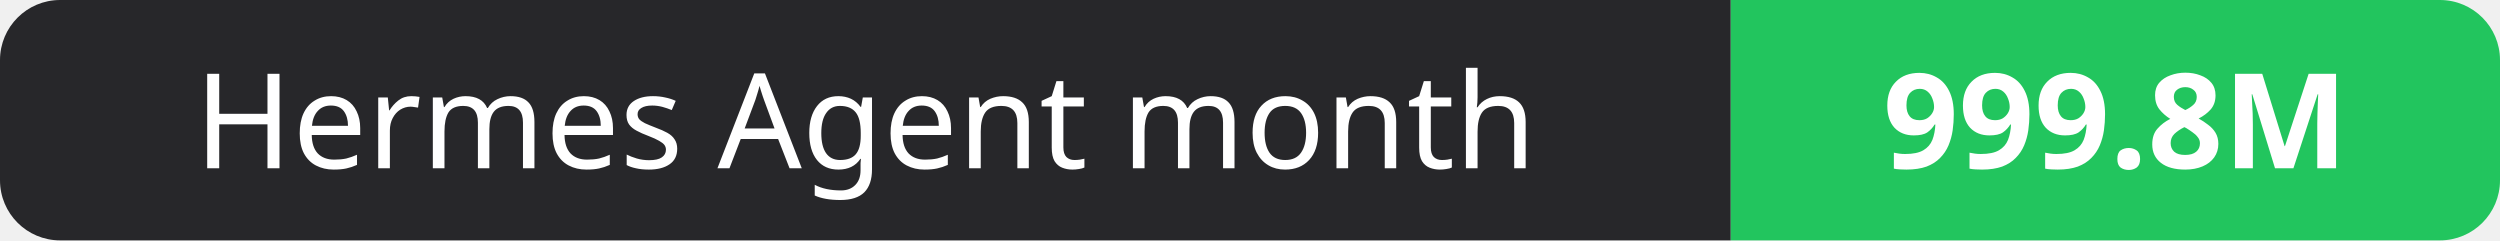
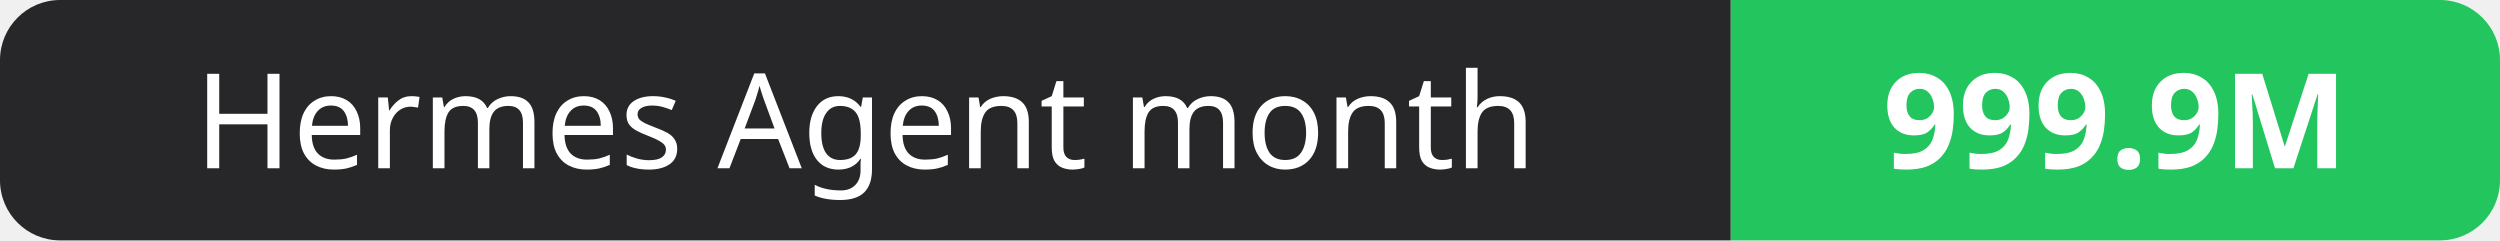
- <svg xmlns="http://www.w3.org/2000/svg" width="208" height="20" role="img" aria-label="Hermes Agent month: 999.8M">
+ <svg xmlns="http://www.w3.org/2000/svg" width="208" height="20" role="img" aria-label="Hermes Agent month: 999.9M">
  <clipPath id="r">
    <rect width="208" height="20" rx="5" fill="#fff" />
  </clipPath>
  <g clip-path="url(#r)">
    <rect width="144" height="20" fill="#27272a" />
    <rect x="144" width="64" height="20" fill="#22c55e" />
  </g>
  <g fill="#fff" text-anchor="middle" font-family="Verdana,Geneva,sans-serif" font-size="11">
    <text x="72.0" y="14">Hermes Agent month</text>
-     <text x="176.0" y="14" font-weight="700">999.8M</text>
+     <text x="176.0" y="14" font-weight="700">999.9M</text>
  </g>
</svg>
